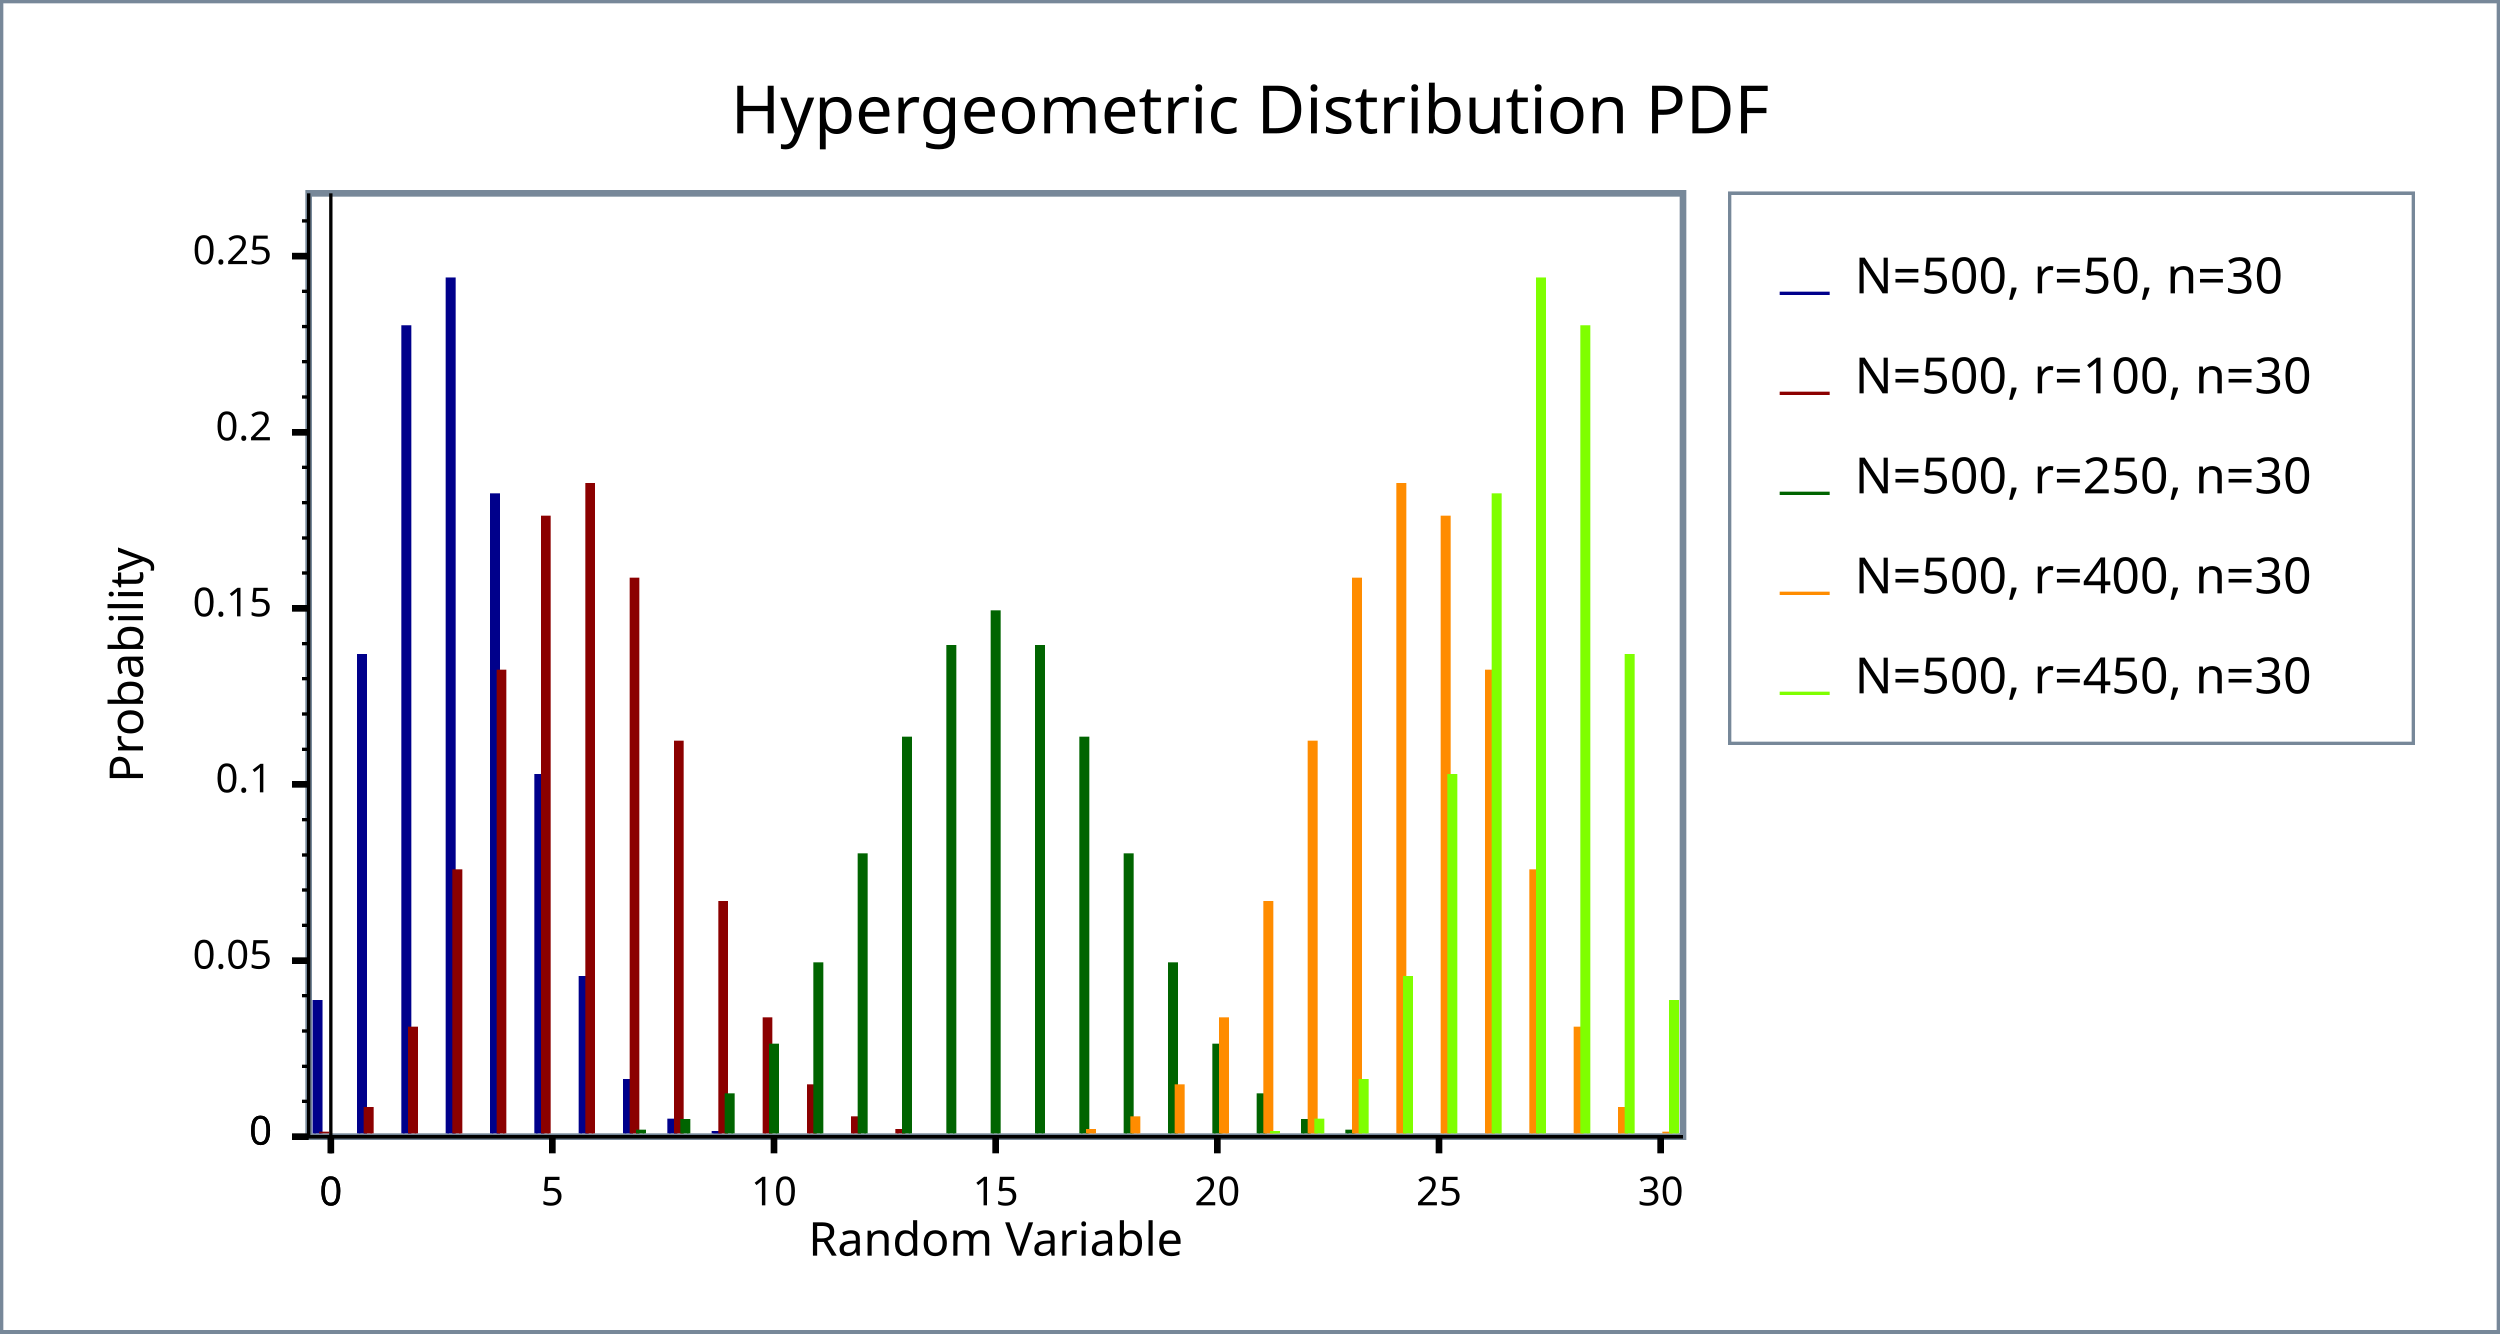
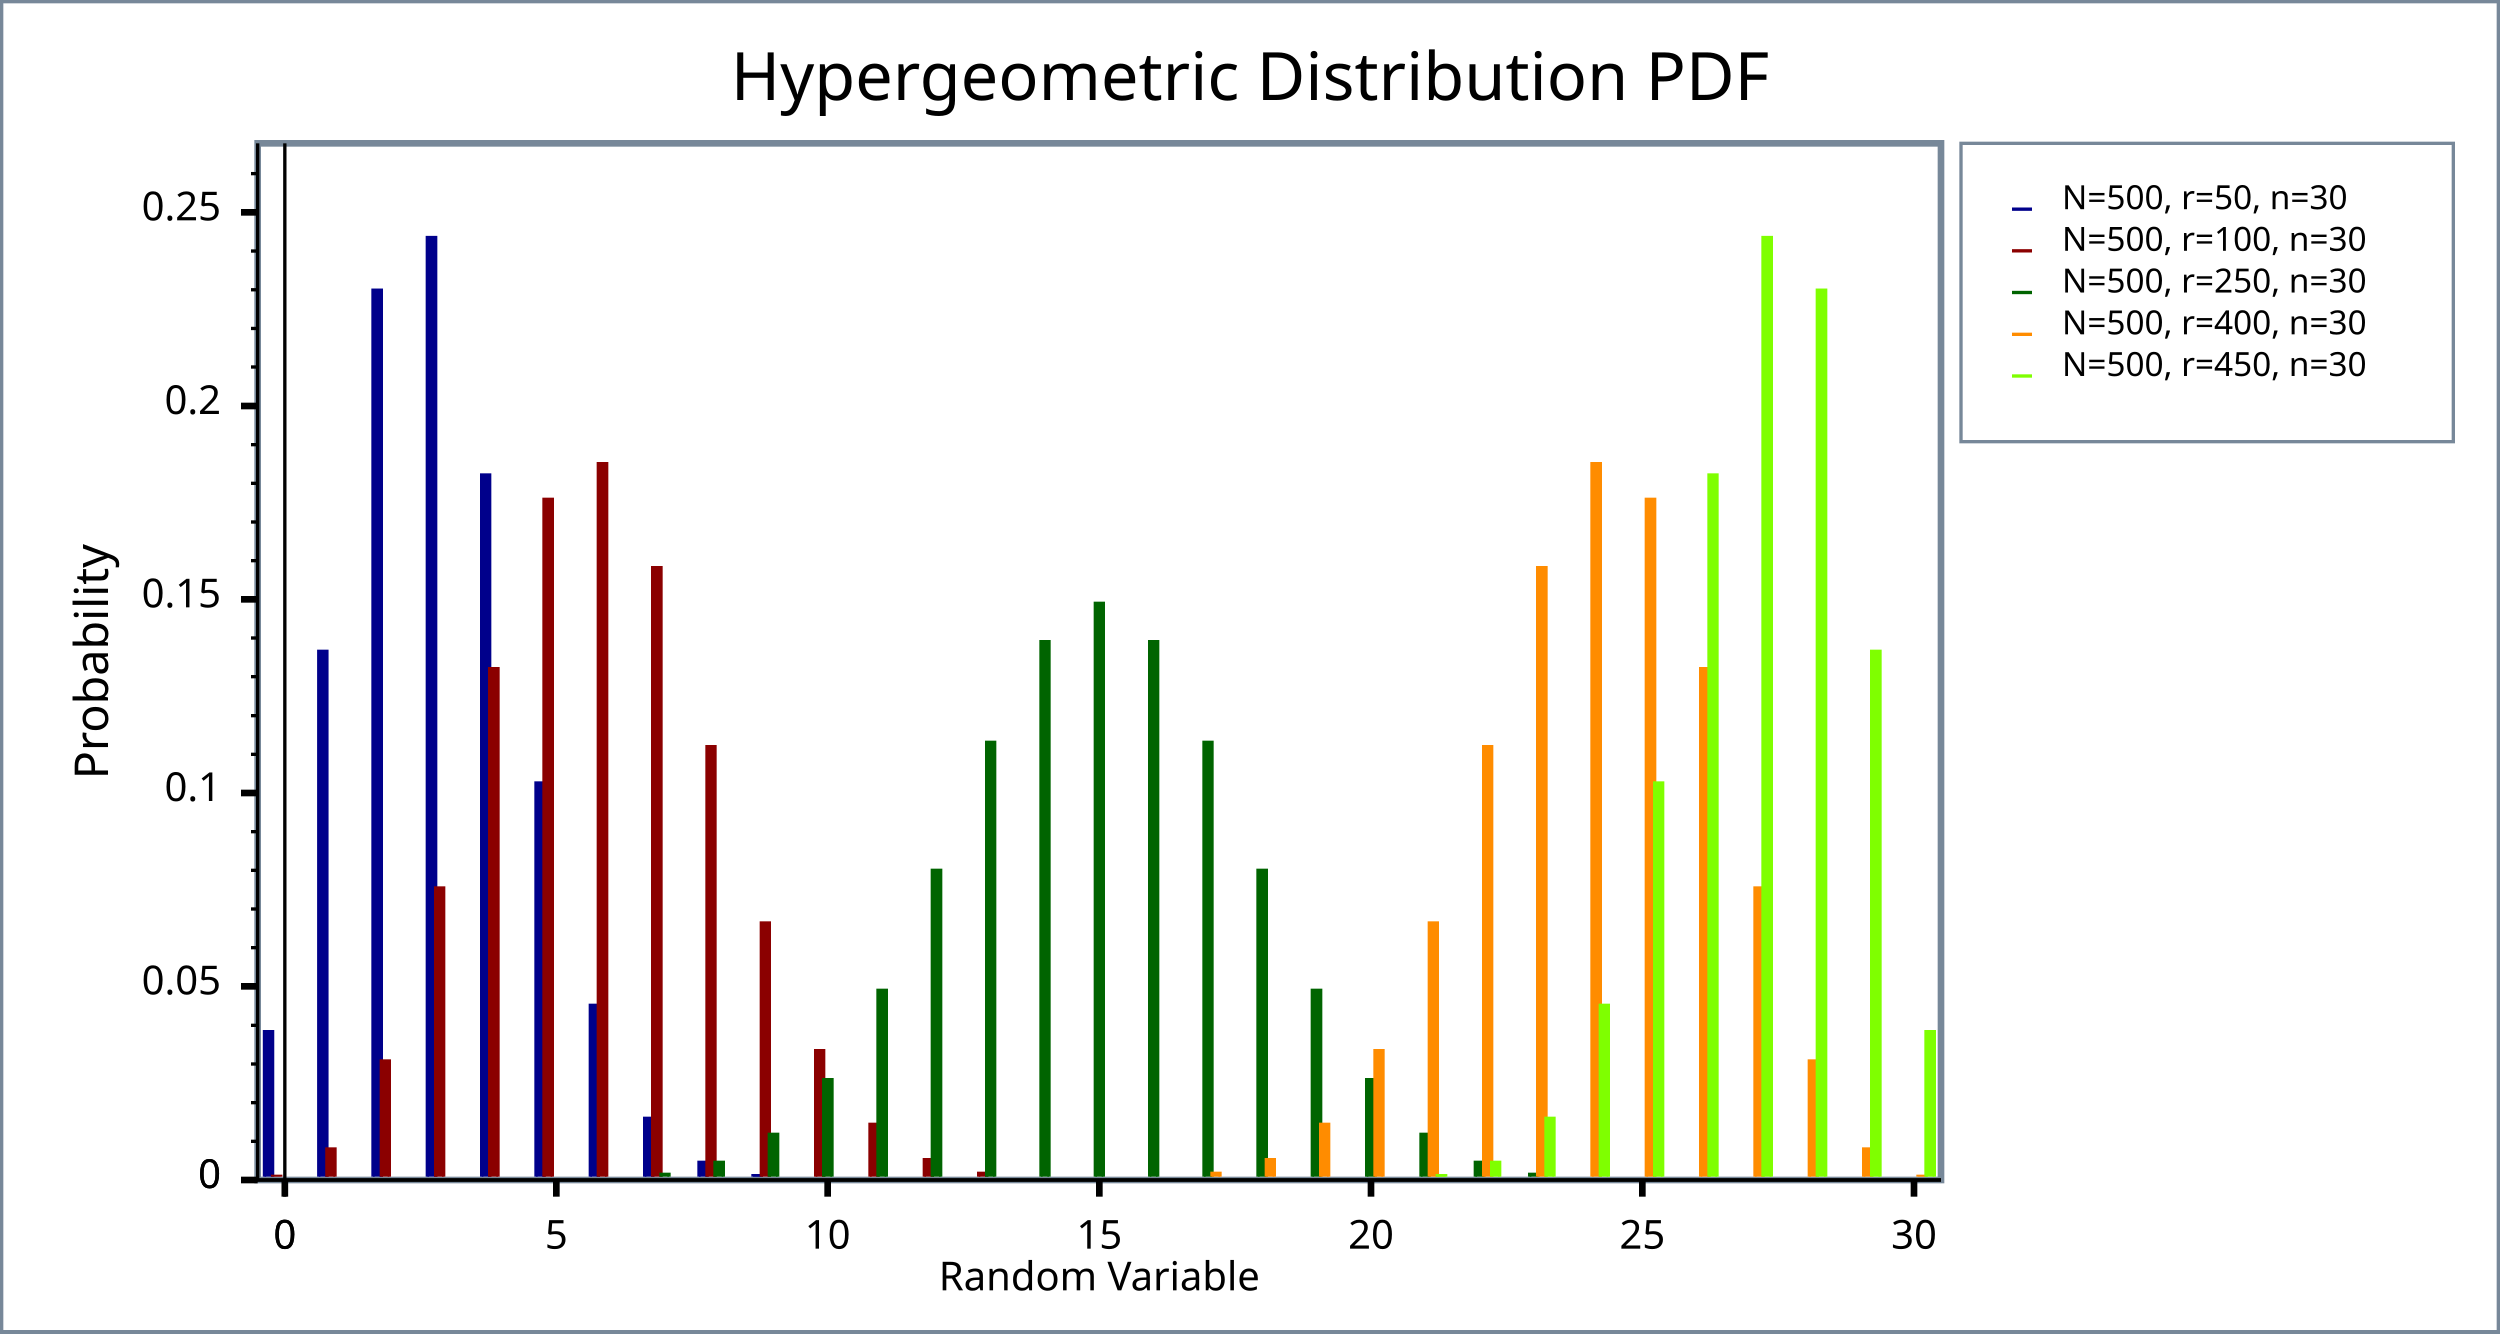
<svg xmlns="http://www.w3.org/2000/svg" width="750" height="400" version="1.1">
+   <meta name="copyright" content="John Maddock" />
+   <meta name="date" content="2008" />
  <clipPath id="plot_window">
-     <rect x="93.6" y="59" width="410.3" height="281" />
+     <rect x="78.3" y="44" width="503" height="309" />
  </clipPath>
  <g id="imageBackground" stroke="rgb(119,136,153)" fill="rgb(255,255,255)" stroke-width="2">
    <rect x="0" y="0" width="750" height="400" />
  </g>
  <g id="plotBackground" stroke="rgb(119,136,153)" fill="rgb(255,255,255)" stroke-width="2">
-     <rect x="92.6" y="58" width="412.3" height="283" />
+     <rect x="77.3" y="43" width="505" height="311" />
  </g>
-   <g id="yMinorGrid" stroke="rgb(200,220,255)" stroke-width="0.5" />
-   <g id="yMajorGrid" stroke="rgb(200,220,255)" stroke-width="1" />
-   <g id="xMinorGrid" stroke="rgb(200,220,255)" stroke-width="0.5" />
-   <g id="xMajorGrid" stroke="rgb(200,220,255)" stroke-width="1" />
+   <g id="yMinorGrid" stroke="rgb(200,220,255)" stroke-width="0.5">
+ </g>
+   <g id="yMajorGrid" stroke="rgb(200,220,255)" stroke-width="1">
+ </g>
+   <g id="xMinorGrid" stroke="rgb(200,220,255)" stroke-width="0.5">
+ </g>
+   <g id="xMajorGrid" stroke="rgb(200,220,255)" stroke-width="1">
+ </g>
  <g id="yAxis" stroke="rgb(0,0,0)" stroke-width="1">
-     <line x1="99.25" y1="58" x2="99.25" y2="346" />
-     <line x1="92.6" y1="58" x2="92.6" y2="341" />
+     <line x1="85.45" y1="43" x2="85.45" y2="359" />
+     <line x1="77.3" y1="43" x2="77.3" y2="354" />
  </g>
  <g id="xAxis" stroke="rgb(0,0,0)" stroke-width="1">
-     <line x1="87.6" y1="341" x2="504.9" y2="341" />
-     <line x1="87.6" y1="341" x2="504.9" y2="341" />
+     <line x1="72.3" y1="354" x2="582.3" y2="354" />
+     <line x1="72.3" y1="354" x2="582.3" y2="354" />
  </g>
  <g id="yMinorTicks" stroke="rgb(0,0,0)" stroke-width="1">
-     <path d="M90.6,330.4 L92.6,330.4 M90.6,319.9 L92.6,319.9 M90.6,309.3 L92.6,309.3 M90.6,298.7 L92.6,298.7 M90.6,277.6 L92.6,277.6 M90.6,267 L92.6,267 M90.6,256.5 L92.6,256.5 M90.6,245.9 L92.6,245.9 M90.6,224.8 L92.6,224.8 M90.6,214.2 L92.6,214.2 M90.6,203.6 L92.6,203.6 M90.6,193.1 L92.6,193.1 M90.6,171.9 L92.6,171.9 M90.6,161.4 L92.6,161.4 M90.6,150.8 L92.6,150.8 M90.6,140.2 L92.6,140.2 M90.6,119.1 L92.6,119.1 M90.6,108.5 L92.6,108.5 M90.6,97.97 L92.6,97.97 M90.6,87.4 L92.6,87.4 M90.6,66.27 L92.6,66.27 M90.6,341 L92.6,341 " fill="none" />
+     <path d="M75.3,342.4 L77.3,342.4  M75.3,330.8 L77.3,330.8  M75.3,319.2 L77.3,319.2  M75.3,307.6 L77.3,307.6  M75.3,284.3 L77.3,284.3  M75.3,272.7 L77.3,272.7  M75.3,261.1 L77.3,261.1  M75.3,249.5 L77.3,249.5  M75.3,226.3 L77.3,226.3  M75.3,214.7 L77.3,214.7  M75.3,203 L77.3,203  M75.3,191.4 L77.3,191.4  M75.3,168.2 L77.3,168.2  M75.3,156.6 L77.3,156.6  M75.3,145 L77.3,145  M75.3,133.4 L77.3,133.4  M75.3,110.1 L77.3,110.1  M75.3,98.54 L77.3,98.54  M75.3,86.93 L77.3,86.93  M75.3,75.31 L77.3,75.31  M75.3,52.09 L77.3,52.09  M75.3,354 L77.3,354  " fill="none" />
  </g>
-   <g id="xMinorTicks" stroke="rgb(0,0,0)" stroke-width="1" />
+   <g id="xMinorTicks" stroke="rgb(0,0,0)" stroke-width="1">
+ </g>
  <g id="yMajorTicks" stroke="rgb(0,0,0)" stroke-width="2">
-     <path d="M87.6,341 L92.6,341 M87.6,288.2 L92.6,288.2 M87.6,235.3 L92.6,235.3 M87.6,182.5 L92.6,182.5 M87.6,129.7 L92.6,129.7 M87.6,76.84 L92.6,76.84 M87.6,341 L92.6,341 " fill="none" />
+     <path d="M72.3,354 L77.3,354  M72.3,295.9 L77.3,295.9  M72.3,237.9 L77.3,237.9  M72.3,179.8 L77.3,179.8  M72.3,121.8 L77.3,121.8  M72.3,63.7 L77.3,63.7  M72.3,354 L77.3,354  " fill="none" />
  </g>
  <g id="xMajorTicks" stroke="rgb(0,0,0)" stroke-width="2">
-     <path d="M99.25,341 L99.25,346 M165.7,341 L165.7,346 M232.2,341 L232.2,346 M298.7,341 L298.7,346 M365.2,341 L365.2,346 M431.7,341 L431.7,346 M498.2,341 L498.2,346 M99.25,341 L99.25,346 " fill="none" />
+     <path d="M85.45,354 L85.45,359  M166.9,354 L166.9,359  M248.3,354 L248.3,359  M329.8,354 L329.8,359  M411.3,354 L411.3,359  M492.7,354 L492.7,359  M574.2,354 L574.2,359  M85.45,354 L85.45,359  " fill="none" />
  </g>
-   <g id="xTicksValues">
-     <text x="99.25" y="361.6" text-anchor="middle" font-size="12" font-family="Verdana">0</text>
-     <text x="165.7" y="361.6" text-anchor="middle" font-size="12" font-family="Verdana">5</text>
-     <text x="232.2" y="361.6" text-anchor="middle" font-size="12" font-family="Verdana">10</text>
-     <text x="298.7" y="361.6" text-anchor="middle" font-size="12" font-family="Verdana">15</text>
-     <text x="365.2" y="361.6" text-anchor="middle" font-size="12" font-family="Verdana">20</text>
-     <text x="431.7" y="361.6" text-anchor="middle" font-size="12" font-family="Verdana">25</text>
-     <text x="498.2" y="361.6" text-anchor="middle" font-size="12" font-family="Verdana">30</text>
-     <text x="99.25" y="361.6" text-anchor="middle" font-size="12" font-family="Verdana">0</text>
+   <g id="xTicksValues" font-size="12" font-family="Lucida Sans Unicode" text-anchor="middle">
+     <text x="85.45" y="374.6">0
+ 	</text>
+     <text x="166.9" y="374.6">5
+ 	</text>
+     <text x="248.3" y="374.6">10
+ 	</text>
+     <text x="329.8" y="374.6">15
+ 	</text>
+     <text x="411.3" y="374.6">20
+ 	</text>
+     <text x="492.7" y="374.6">25
+ 	</text>
+     <text x="574.2" y="374.6">30
+ 	</text>
+     <text x="85.45" y="374.6">0
+ 	</text>
  </g>
-   <g id="yTicksValues">
-     <text x="81.6" y="343.4" text-anchor="end" font-size="12" font-family="Verdana">0</text>
-     <text x="81.6" y="290.6" text-anchor="end" font-size="12" font-family="Verdana">0.05</text>
-     <text x="81.6" y="237.7" text-anchor="end" font-size="12" font-family="Verdana">0.1</text>
-     <text x="81.6" y="184.9" text-anchor="end" font-size="12" font-family="Verdana">0.15</text>
-     <text x="81.6" y="132.1" text-anchor="end" font-size="12" font-family="Verdana">0.2</text>
-     <text x="81.6" y="79.24" text-anchor="end" font-size="12" font-family="Verdana">0.25</text>
-     <text x="81.6" y="343.4" text-anchor="end" font-size="12" font-family="Verdana">0</text>
+   <g id="yTicksValues" font-size="12" font-family="Lucida Sans Unicode" text-anchor="end">
+     <text x="66.3" y="356.4">0
+ 	</text>
+     <text x="66.3" y="298.3">0.05
+ 	</text>
+     <text x="66.3" y="240.3">0.1
+ 	</text>
+     <text x="66.3" y="182.2">0.15
+ 	</text>
+     <text x="66.3" y="124.2">0.2
+ 	</text>
+     <text x="66.3" y="66.1">0.25
+ 	</text>
+     <text x="66.3" y="356.4">0
+ 	</text>
  </g>
  <g id="yLabel">
-     <text x="42.9" y="199.5" text-anchor="middle" transform="rotate(-90 42.9 199.5 )" font-size="14" font-family="Verdana">Probability</text>
+     <text x="32.4" y="198.5" text-anchor="middle" transform="rotate(-90 32.4 198.5)" font-size="14" font-family="Lucida Sans Unicode">Probability
+ 	</text>
  </g>
  <g id="xLabel">
-     <text x="298.7" y="376.7" text-anchor="middle" font-size="14" font-family="Verdana">Random Variable</text>
+     <text x="329.8" y="387.1" text-anchor="middle" font-size="12" font-family="Lucida Sans Unicode">Random Variable
+ 	</text>
  </g>
  <g id="plotLines" stroke-width="2">
    <g clip-path="url(#plot_window)" stroke="rgb(0,0,139)" fill="rgb(0,0,139)" stroke-width="1">
-       <path d="M94.26,341 L94.26,341 L94.26,300.5 L96.26,300.5 L96.26,341 L107.6,341 L107.6,196.7 L109.6,196.7 L109.6,341 L120.9,341 L120.9,98.08 L122.9,98.08 L122.9,341 L134.2,341 L134.2,83.73 L136.2,83.73 L136.2,341 L147.5,341 L147.5,148.5 L149.5,148.5 L149.5,341 L160.8,341 L160.8,232.7 L162.8,232.7 L162.8,341 L174.1,341 L174.1,293.3 L176.1,293.3 L176.1,341 L187.4,341 L187.4,324.2 L189.4,324.2 L189.4,341 L200.7,341 L200.7,336.1 L202.7,336.1 L202.7,341 L214,341 L214,339.8 L216,339.8 L216,341 L227.3,341 L227.3,340.8 L229.3,340.8 L229.3,341 L240.6,341 L240.6,341 L242.6,341 L242.6,341 L253.9,341 L253.9,341 L255.8,341 L255.8,341 L267.2,341 L267.2,341 L269.1,341 L269.1,341 L280.5,341 L280.5,341 L282.4,341 L282.4,341 L293.8,341 L293.8,341 L295.7,341 L295.7,341 L307.1,341 L307.1,341 L309,341 L309,341 L320.4,341 L320.4,341 L322.3,341 L322.3,341 L333.7,341 L333.7,341 L335.6,341 L335.6,341 L347,341 L347,341 L348.9,341 L348.9,341 L360.2,341 L360.2,341 L362.2,341 L362.2,341 L373.5,341 L373.5,341 L375.5,341 L375.5,341 L386.8,341 L386.8,341 L388.8,341 L388.8,341 L400.1,341 L400.1,341 L402.1,341 L402.1,341 L413.4,341 L413.4,341 L415.4,341 L415.4,341 L426.7,341 L426.7,341 L428.7,341 L428.7,341 L440,341 L440,341 L442,341 L442,341 L453.3,341 L453.3,341 L455.3,341 L455.3,341 L466.6,341 L466.6,341 L468.6,341 L468.6,341 L479.9,341 L479.9,341 L481.9,341 L481.9,341 L493.2,341 L493.2,341 L495.2,341 L495.2,341 L495.2,341 Z" fill="rgb(0,0,139)" />
+       <path d="M79.34,354 L79.34,354  L79.34,354  L79.34,309.5  L81.78,309.5  L81.78,354  L95.63,354  L95.63,195.4  L98.07,195.4  L98.07,354  L111.9,354  L111.9,87.05  L114.4,87.05  L114.4,354  L128.2,354  L128.2,71.27  L130.7,71.27  L130.7,354  L144.5,354  L144.5,142.5  L146.9,142.5  L146.9,354  L160.8,354  L160.8,234.9  L163.2,234.9  L163.2,354  L177.1,354  L177.1,301.6  L179.5,301.6  L179.5,354  L193.4,354  L193.4,335.5  L195.8,335.5  L195.8,354  L209.7,354  L209.7,348.7  L212.1,348.7  L212.1,354  L225.9,354  L225.9,352.7  L228.4,352.7  L228.4,354  L242.2,354  L242.2,353.7  L244.7,353.7  L244.7,354  L258.5,354  L258.5,354  L261,354  L261,354  L274.8,354  L274.8,354  L277.3,354  L277.3,354  L291.1,354  L291.1,354  L293.6,354  L293.6,354  L307.4,354  L307.4,354  L309.8,354  L309.8,354  L323.7,354  L323.7,354  L326.1,354  L326.1,354  L340,354  L340,354  L342.4,354  L342.4,354  L356.3,354  L356.3,354  L358.7,354  L358.7,354  L372.6,354  L372.6,354  L375,354  L375,354  L388.9,354  L388.9,354  L391.3,354  L391.3,354  L405.1,354  L405.1,354  L407.6,354  L407.6,354  L421.4,354  L421.4,354  L423.9,354  L423.9,354  L437.7,354  L437.7,354  L440.2,354  L440.2,354  L454,354  L454,354  L456.5,354  L456.5,354  L470.3,354  L470.3,354  L472.7,354  L472.7,354  L486.6,354  L486.6,354  L489,354  L489,354  L502.9,354  L502.9,354  L505.3,354  L505.3,354  L519.2,354  L519.2,354  L521.6,354  L521.6,354  L535.5,354  L535.5,354  L537.9,354  L537.9,354  L551.8,354  L551.8,354  L554.2,354  L554.2,354  L568,354  L568,354  L570.5,354  L570.5,354  L570.5,354  Z" fill="rgb(0,0,139)" />
    </g>
    <g clip-path="url(#plot_window)" stroke="rgb(139,0,0)" fill="rgb(139,0,0)" stroke-width="1">
-       <path d="M96.26,341 L96.26,341 L96.26,340 L98.25,340 L98.25,341 L109.6,341 L109.6,332.6 L111.6,332.6 L111.6,341 L122.9,341 L122.9,308.5 L124.9,308.5 L124.9,341 L136.2,341 L136.2,261.3 L138.2,261.3 L138.2,341 L149.5,341 L149.5,201.4 L151.4,201.4 L151.4,341 L162.8,341 L162.8,155.2 L164.7,155.2 L164.7,341 L176.1,341 L176.1,145.4 L178,145.4 L178,341 L189.4,341 L189.4,173.8 L191.3,173.8 L191.3,341 L202.7,341 L202.7,222.7 L204.6,222.7 L204.6,341 L216,341 L216,270.8 L217.9,270.8 L217.9,341 L229.3,341 L229.3,305.7 L231.2,305.7 L231.2,341 L242.6,341 L242.6,325.8 L244.5,325.8 L244.5,341 L255.8,341 L255.8,335.4 L257.8,335.4 L257.8,341 L269.1,341 L269.1,339.2 L271.1,339.2 L271.1,341 L282.4,341 L282.4,340.5 L284.4,340.5 L284.4,341 L295.7,341 L295.7,340.9 L297.7,340.9 L297.7,341 L309,341 L309,341 L311,341 L311,341 L322.3,341 L322.3,341 L324.3,341 L324.3,341 L335.6,341 L335.6,341 L337.6,341 L337.6,341 L348.9,341 L348.9,341 L350.9,341 L350.9,341 L362.2,341 L362.2,341 L364.2,341 L364.2,341 L375.5,341 L375.5,341 L377.5,341 L377.5,341 L388.8,341 L388.8,341 L390.8,341 L390.8,341 L402.1,341 L402.1,341 L404.1,341 L404.1,341 L415.4,341 L415.4,341 L417.4,341 L417.4,341 L428.7,341 L428.7,341 L430.7,341 L430.7,341 L442,341 L442,341 L444,341 L444,341 L455.3,341 L455.3,341 L457.3,341 L457.3,341 L468.6,341 L468.6,341 L470.6,341 L470.6,341 L481.9,341 L481.9,341 L483.9,341 L483.9,341 L495.2,341 L495.2,341 L497.2,341 L497.2,341 L497.2,341 Z" fill="rgb(139,0,0)" />
+       <path d="M81.78,354 L81.78,354  L81.78,354  L81.78,352.9  L84.22,352.9  L84.22,354  L98.07,354  L98.07,344.7  L100.5,344.7  L100.5,354  L114.4,354  L114.4,318.3  L116.8,318.3  L116.8,354  L130.7,354  L130.7,266.4  L133.1,266.4  L133.1,354  L146.9,354  L146.9,200.6  L149.4,200.6  L149.4,354  L163.2,354  L163.2,149.8  L165.7,149.8  L165.7,354  L179.5,354  L179.5,139.1  L182,139.1  L182,354  L195.8,354  L195.8,170.3  L198.3,170.3  L198.3,354  L212.1,354  L212.1,224  L214.5,224  L214.5,354  L228.4,354  L228.4,276.9  L230.8,276.9  L230.8,354  L244.7,354  L244.7,315.2  L247.1,315.2  L247.1,354  L261,354  L261,337.3  L263.4,337.3  L263.4,354  L277.3,354  L277.3,347.9  L279.7,347.9  L279.7,354  L293.6,354  L293.6,352  L296,352  L296,354  L309.8,354  L309.8,353.5  L312.3,353.5  L312.3,354  L326.1,354  L326.1,353.9  L328.6,353.9  L328.6,354  L342.4,354  L342.4,354  L344.9,354  L344.9,354  L358.7,354  L358.7,354  L361.2,354  L361.2,354  L375,354  L375,354  L377.4,354  L377.4,354  L391.3,354  L391.3,354  L393.7,354  L393.7,354  L407.6,354  L407.6,354  L410,354  L410,354  L423.9,354  L423.9,354  L426.3,354  L426.3,354  L440.2,354  L440.2,354  L442.6,354  L442.6,354  L456.5,354  L456.5,354  L458.9,354  L458.9,354  L472.7,354  L472.7,354  L475.2,354  L475.2,354  L489,354  L489,354  L491.5,354  L491.5,354  L505.3,354  L505.3,354  L507.8,354  L507.8,354  L521.6,354  L521.6,354  L524.1,354  L524.1,354  L537.9,354  L537.9,354  L540.4,354  L540.4,354  L554.2,354  L554.2,354  L556.6,354  L556.6,354  L570.5,354  L570.5,354  L572.9,354  L572.9,354  L572.9,354  Z" fill="rgb(139,0,0)" />
    </g>
    <g clip-path="url(#plot_window)" stroke="rgb(0,100,0)" fill="rgb(0,100,0)" stroke-width="1">
-       <path d="M98.25,341 L98.25,341 L98.25,341 L100.2,341 L100.2,341 L111.6,341 L111.6,341 L113.5,341 L113.5,341 L124.9,341 L124.9,341 L126.8,341 L126.8,341 L138.2,341 L138.2,341 L140.1,341 L140.1,341 L151.4,341 L151.4,341 L153.4,341 L153.4,341 L164.7,341 L164.7,340.9 L166.7,340.9 L166.7,341 L178,341 L178,340.6 L180,340.6 L180,341 L191.3,341 L191.3,339.4 L193.3,339.4 L193.3,341 L204.6,341 L204.6,336.2 L206.6,336.2 L206.6,341 L217.9,341 L217.9,328.5 L219.9,328.5 L219.9,341 L231.2,341 L231.2,313.6 L233.2,313.6 L233.2,341 L244.5,341 L244.5,289.2 L246.5,289.2 L246.5,341 L257.8,341 L257.8,256.5 L259.8,256.5 L259.8,341 L271.1,341 L271.1,221.5 L273.1,221.5 L273.1,341 L284.4,341 L284.4,194 L286.4,194 L286.4,341 L297.7,341 L297.7,183.6 L299.7,183.6 L299.7,341 L311,341 L311,194 L313,194 L313,341 L324.3,341 L324.3,221.5 L326.3,221.5 L326.3,341 L337.6,341 L337.6,256.5 L339.6,256.5 L339.6,341 L350.9,341 L350.9,289.2 L352.9,289.2 L352.9,341 L364.2,341 L364.2,313.6 L366.2,313.6 L366.2,341 L377.5,341 L377.5,328.5 L379.5,328.5 L379.5,341 L390.8,341 L390.8,336.2 L392.8,336.2 L392.8,341 L404.1,341 L404.1,339.4 L406.1,339.4 L406.1,341 L417.4,341 L417.4,340.6 L419.4,340.6 L419.4,341 L430.7,341 L430.7,340.9 L432.7,340.9 L432.7,341 L444,341 L444,341 L446,341 L446,341 L457.3,341 L457.3,341 L459.3,341 L459.3,341 L470.6,341 L470.6,341 L472.6,341 L472.6,341 L483.9,341 L483.9,341 L485.9,341 L485.9,341 L497.2,341 L497.2,341 L499.2,341 L499.2,341 L499.2,341 Z" fill="rgb(0,100,0)" />
+       <path d="M84.22,354 L84.22,354  L84.22,354  L84.22,354  L86.67,354  L86.67,354  L100.5,354  L100.5,354  L103,354  L103,354  L116.8,354  L116.8,354  L119.2,354  L119.2,354  L133.1,354  L133.1,354  L135.5,354  L135.5,354  L149.4,354  L149.4,354  L151.8,354  L151.8,354  L165.7,354  L165.7,353.9  L168.1,353.9  L168.1,354  L182,354  L182,353.5  L184.4,353.5  L184.4,354  L198.3,354  L198.3,352.3  L200.7,352.3  L200.7,354  L214.5,354  L214.5,348.7  L217,348.7  L217,354  L230.8,354  L230.8,340.3  L233.3,340.3  L233.3,354  L247.1,354  L247.1,323.9  L249.6,323.9  L249.6,354  L263.4,354  L263.4,297.1  L265.9,297.1  L265.9,354  L279.7,354  L279.7,261.1  L282.2,261.1  L282.2,354  L296,354  L296,222.7  L298.4,222.7  L298.4,354  L312.3,354  L312.3,192.5  L314.7,192.5  L314.7,354  L328.6,354  L328.6,181  L331,181  L331,354  L344.9,354  L344.9,192.5  L347.3,192.5  L347.3,354  L361.2,354  L361.2,222.7  L363.6,222.7  L363.6,354  L377.4,354  L377.4,261.1  L379.9,261.1  L379.9,354  L393.7,354  L393.7,297.1  L396.2,297.1  L396.2,354  L410,354  L410,323.9  L412.5,323.9  L412.5,354  L426.3,354  L426.3,340.3  L428.8,340.3  L428.8,354  L442.6,354  L442.6,348.7  L445.1,348.7  L445.1,354  L458.9,354  L458.9,352.3  L461.3,352.3  L461.3,354  L475.2,354  L475.2,353.5  L477.6,353.5  L477.6,354  L491.5,354  L491.5,353.9  L493.9,353.9  L493.9,354  L507.8,354  L507.8,354  L510.2,354  L510.2,354  L524.1,354  L524.1,354  L526.5,354  L526.5,354  L540.4,354  L540.4,354  L542.8,354  L542.8,354  L556.6,354  L556.6,354  L559.1,354  L559.1,354  L572.9,354  L572.9,354  L575.4,354  L575.4,354  L575.4,354  Z" fill="rgb(0,100,0)" />
    </g>
    <g clip-path="url(#plot_window)" stroke="rgb(255,140,0)" fill="rgb(255,140,0)" stroke-width="1">
-       <path d="M100.2,341 L100.2,341 L100.2,341 L102.2,341 L102.2,341 L113.5,341 L113.5,341 L115.5,341 L115.5,341 L126.8,341 L126.8,341 L128.8,341 L128.8,341 L140.1,341 L140.1,341 L142.1,341 L142.1,341 L153.4,341 L153.4,341 L155.4,341 L155.4,341 L166.7,341 L166.7,341 L168.7,341 L168.7,341 L180,341 L180,341 L182,341 L182,341 L193.3,341 L193.3,341 L195.3,341 L195.3,341 L206.6,341 L206.6,341 L208.6,341 L208.6,341 L219.9,341 L219.9,341 L221.9,341 L221.9,341 L233.2,341 L233.2,341 L235.2,341 L235.2,341 L246.5,341 L246.5,341 L248.5,341 L248.5,341 L259.8,341 L259.8,341 L261.8,341 L261.8,341 L273.1,341 L273.1,341 L275.1,341 L275.1,341 L286.4,341 L286.4,341 L288.4,341 L288.4,341 L299.7,341 L299.7,340.9 L301.7,340.9 L301.7,341 L313,341 L313,340.5 L315,340.5 L315,341 L326.3,341 L326.3,339.2 L328.3,339.2 L328.3,341 L339.6,341 L339.6,335.4 L341.6,335.4 L341.6,341 L352.9,341 L352.9,325.8 L354.9,325.8 L354.9,341 L366.2,341 L366.2,305.7 L368.2,305.7 L368.2,341 L379.5,341 L379.5,270.8 L381.5,270.8 L381.5,341 L392.8,341 L392.8,222.7 L394.8,222.7 L394.8,341 L406.1,341 L406.1,173.8 L408.1,173.8 L408.1,341 L419.4,341 L419.4,145.4 L421.4,145.4 L421.4,341 L432.7,341 L432.7,155.2 L434.7,155.2 L434.7,341 L446,341 L446,201.4 L448,201.4 L448,341 L459.3,341 L459.3,261.3 L461.3,261.3 L461.3,341 L472.6,341 L472.6,308.5 L474.6,308.5 L474.6,341 L485.9,341 L485.9,332.6 L487.9,332.6 L487.9,341 L499.2,341 L499.2,340 L501.2,340 L501.2,341 L501.2,341 Z" fill="rgb(255,140,0)" />
+       <path d="M86.67,354 L86.67,354  L86.67,354  L86.67,354  L89.11,354  L89.11,354  L103,354  L103,354  L105.4,354  L105.4,354  L119.2,354  L119.2,354  L121.7,354  L121.7,354  L135.5,354  L135.5,354  L138,354  L138,354  L151.8,354  L151.8,354  L154.3,354  L154.3,354  L168.1,354  L168.1,354  L170.6,354  L170.6,354  L184.4,354  L184.4,354  L186.9,354  L186.9,354  L200.7,354  L200.7,354  L203.1,354  L203.1,354  L217,354  L217,354  L219.4,354  L219.4,354  L233.3,354  L233.3,354  L235.7,354  L235.7,354  L249.6,354  L249.6,354  L252,354  L252,354  L265.9,354  L265.9,354  L268.3,354  L268.3,354  L282.2,354  L282.2,354  L284.6,354  L284.6,354  L298.4,354  L298.4,354  L300.9,354  L300.9,354  L314.7,354  L314.7,354  L317.2,354  L317.2,354  L331,354  L331,353.9  L333.5,353.9  L333.5,354  L347.3,354  L347.3,353.5  L349.8,353.5  L349.8,354  L363.6,354  L363.6,352  L366,352  L366,354  L379.9,354  L379.9,347.9  L382.3,347.9  L382.3,354  L396.2,354  L396.2,337.3  L398.6,337.3  L398.6,354  L412.5,354  L412.5,315.2  L414.9,315.2  L414.9,354  L428.8,354  L428.8,276.9  L431.2,276.9  L431.2,354  L445.1,354  L445.1,224  L447.5,224  L447.5,354  L461.3,354  L461.3,170.3  L463.8,170.3  L463.8,354  L477.6,354  L477.6,139.1  L480.1,139.1  L480.1,354  L493.9,354  L493.9,149.8  L496.4,149.8  L496.4,354  L510.2,354  L510.2,200.6  L512.7,200.6  L512.7,354  L526.5,354  L526.5,266.4  L528.9,266.4  L528.9,354  L542.8,354  L542.8,318.3  L545.2,318.3  L545.2,354  L559.1,354  L559.1,344.7  L561.5,344.7  L561.5,354  L575.4,354  L575.4,352.9  L577.8,352.9  L577.8,354  L577.8,354  Z" fill="rgb(255,140,0)" />
    </g>
    <g clip-path="url(#plot_window)" stroke="rgb(127,255,0)" fill="rgb(127,255,0)" stroke-width="1">
-       <path d="M102.2,341 L102.2,341 L102.2,341 L104.2,341 L104.2,341 L115.5,341 L115.5,341 L117.5,341 L117.5,341 L128.8,341 L128.8,341 L130.8,341 L130.8,341 L142.1,341 L142.1,341 L144.1,341 L144.1,341 L155.4,341 L155.4,341 L157.4,341 L157.4,341 L168.7,341 L168.7,341 L170.7,341 L170.7,341 L182,341 L182,341 L184,341 L184,341 L195.3,341 L195.3,341 L197.3,341 L197.3,341 L208.6,341 L208.6,341 L210.6,341 L210.6,341 L221.9,341 L221.9,341 L223.9,341 L223.9,341 L235.2,341 L235.2,341 L237.2,341 L237.2,341 L248.5,341 L248.5,341 L250.5,341 L250.5,341 L261.8,341 L261.8,341 L263.8,341 L263.8,341 L275.1,341 L275.1,341 L277.1,341 L277.1,341 L288.4,341 L288.4,341 L290.4,341 L290.4,341 L301.7,341 L301.7,341 L303.7,341 L303.7,341 L315,341 L315,341 L317,341 L317,341 L328.3,341 L328.3,341 L330.3,341 L330.3,341 L341.6,341 L341.6,341 L343.6,341 L343.6,341 L354.9,341 L354.9,341 L356.9,341 L356.9,341 L368.2,341 L368.2,340.8 L370.2,340.8 L370.2,341 L381.5,341 L381.5,339.8 L383.5,339.8 L383.5,341 L394.8,341 L394.8,336.1 L396.8,336.1 L396.8,341 L408.1,341 L408.1,324.2 L410.1,324.2 L410.1,341 L421.4,341 L421.4,293.3 L423.4,293.3 L423.4,341 L434.7,341 L434.7,232.7 L436.7,232.7 L436.7,341 L448,341 L448,148.5 L450,148.5 L450,341 L461.3,341 L461.3,83.73 L463.3,83.73 L463.3,341 L474.6,341 L474.6,98.08 L476.6,98.08 L476.6,341 L487.9,341 L487.9,196.7 L489.9,196.7 L489.9,341 L501.2,341 L501.2,300.5 L503.2,300.5 L503.2,341 L503.2,341 Z" fill="rgb(127,255,0)" />
+       <path d="M89.11,354 L89.11,354  L89.11,354  L89.11,354  L91.55,354  L91.55,354  L105.4,354  L105.4,354  L107.8,354  L107.8,354  L121.7,354  L121.7,354  L124.1,354  L124.1,354  L138,354  L138,354  L140.4,354  L140.4,354  L154.3,354  L154.3,354  L156.7,354  L156.7,354  L170.6,354  L170.6,354  L173,354  L173,354  L186.9,354  L186.9,354  L189.3,354  L189.3,354  L203.1,354  L203.1,354  L205.6,354  L205.6,354  L219.4,354  L219.4,354  L221.9,354  L221.9,354  L235.7,354  L235.7,354  L238.2,354  L238.2,354  L252,354  L252,354  L254.5,354  L254.5,354  L268.3,354  L268.3,354  L270.7,354  L270.7,354  L284.6,354  L284.6,354  L287,354  L287,354  L300.9,354  L300.9,354  L303.3,354  L303.3,354  L317.2,354  L317.2,354  L319.6,354  L319.6,354  L333.5,354  L333.5,354  L335.9,354  L335.9,354  L349.8,354  L349.8,354  L352.2,354  L352.2,354  L366,354  L366,354  L368.5,354  L368.5,354  L382.3,354  L382.3,354  L384.8,354  L384.8,354  L398.6,354  L398.6,354  L401.1,354  L401.1,354  L414.9,354  L414.9,353.7  L417.4,353.7  L417.4,354  L431.2,354  L431.2,352.7  L433.7,352.7  L433.7,354  L447.5,354  L447.5,348.7  L449.9,348.7  L449.9,354  L463.8,354  L463.8,335.5  L466.2,335.5  L466.2,354  L480.1,354  L480.1,301.6  L482.5,301.6  L482.5,354  L496.4,354  L496.4,234.9  L498.8,234.9  L498.8,354  L512.7,354  L512.7,142.5  L515.1,142.5  L515.1,354  L528.9,354  L528.9,71.27  L531.4,71.27  L531.4,354  L545.2,354  L545.2,87.05  L547.7,87.05  L547.7,354  L561.5,354  L561.5,195.4  L564,195.4  L564,354  L577.8,354  L577.8,309.5  L580.3,309.5  L580.3,354  L580.3,354  Z" fill="rgb(127,255,0)" />
    </g>
  </g>
-   <g id="plotPoints" clip-path="url(#plot_window)" />
+   <g id="plotPoints" clip-path="url(#plot_window)">
+ </g>
  <g id="legendBackground" stroke="rgb(119,136,153)" fill="rgb(255,255,255)" stroke-width="1">
-     <rect x="518.9" y="58" width="205.1" height="165" />
-     <rect x="518.9" y="58" width="205.1" height="165" />
+     <rect x="588.3" y="43" width="147.7" height="89.5" />
  </g>
  <g id="legendPoints">
-     <g stroke="rgb(0,0,139)" fill="rgb(255,255,255)" stroke-width="1">
-       <line x1="533.9" y1="88" x2="548.9" y2="88" />
+ </g>
+   <g id="legendLines">
+     <g stroke="rgb(0,0,139)" stroke-width="1">
+       <line x1="603.6" y1="62.75" x2="609.6" y2="62.75" />
    </g>
-     <g stroke="rgb(139,0,0)" fill="rgb(255,255,255)" stroke-width="1">
-       <line x1="533.9" y1="118" x2="548.9" y2="118" />
+     <g stroke="rgb(139,0,0)" stroke-width="1">
+       <line x1="603.6" y1="75.25" x2="609.6" y2="75.25" />
    </g>
-     <g stroke="rgb(0,100,0)" fill="rgb(255,255,255)" stroke-width="1">
-       <line x1="533.9" y1="148" x2="548.9" y2="148" />
+     <g stroke="rgb(0,100,0)" stroke-width="1">
+       <line x1="603.6" y1="87.75" x2="609.6" y2="87.75" />
    </g>
-     <g stroke="rgb(255,140,0)" fill="rgb(255,255,255)" stroke-width="1">
-       <line x1="533.9" y1="178" x2="548.9" y2="178" />
+     <g stroke="rgb(255,140,0)" stroke-width="1">
+       <line x1="603.6" y1="100.3" x2="609.6" y2="100.3" />
    </g>
-     <g stroke="rgb(127,255,0)" fill="rgb(255,255,255)" stroke-width="1">
-       <line x1="533.9" y1="208" x2="548.9" y2="208" />
+     <g stroke="rgb(127,255,0)" stroke-width="1">
+       <line x1="603.6" y1="112.8" x2="609.6" y2="112.8" />
    </g>
  </g>
  <g id="legendText">
-     <text x="556.4" y="88" font-size="15" font-family="Verdana">N=500, r=50, n=30</text>
-     <text x="556.4" y="118" font-size="15" font-family="Verdana">N=500, r=100, n=30</text>
-     <text x="556.4" y="148" font-size="15" font-family="Verdana">N=500, r=250, n=30</text>
-     <text x="556.4" y="178" font-size="15" font-family="Verdana">N=500, r=400, n=30</text>
-     <text x="556.4" y="208" font-size="15" font-family="Verdana">N=500, r=450, n=30</text>
+     <text x="618.6" y="62.75" font-size="10" font-family="Lucida Sans Unicode" font-weight="normal" textLength="103.2">N=500, r=50, n=30
+ 	</text>
+     <text x="618.6" y="75.25" font-size="10" font-family="Lucida Sans Unicode" font-weight="normal" textLength="109.2">N=500, r=100, n=30
+ 	</text>
+     <text x="618.6" y="87.75" font-size="10" font-family="Lucida Sans Unicode" font-weight="normal" textLength="109.2">N=500, r=250, n=30
+ 	</text>
+     <text x="618.6" y="100.3" font-size="10" font-family="Lucida Sans Unicode" font-weight="normal" textLength="109.2">N=500, r=400, n=30
+ 	</text>
+     <text x="618.6" y="112.8" font-size="10" font-family="Lucida Sans Unicode" font-weight="normal" textLength="109.2">N=500, r=450, n=30
+ 	</text>
  </g>
  <g id="title">
-     <text x="375" y="40" text-anchor="middle" font-size="20" font-family="Verdana">Hypergeometric Distribution PDF</text>
+     <text x="375" y="30" text-anchor="middle" font-size="20" font-family="Lucida Sans Unicode" font-weight="normal">Hypergeometric Distribution PDF
+ 	</text>
  </g>
-   <g id="plotXValues" />
-   <g id="plotYValues" />
+   <g id="plotXValues">
+ </g>
+   <g id="plotYValues">
+ </g>
</svg>
